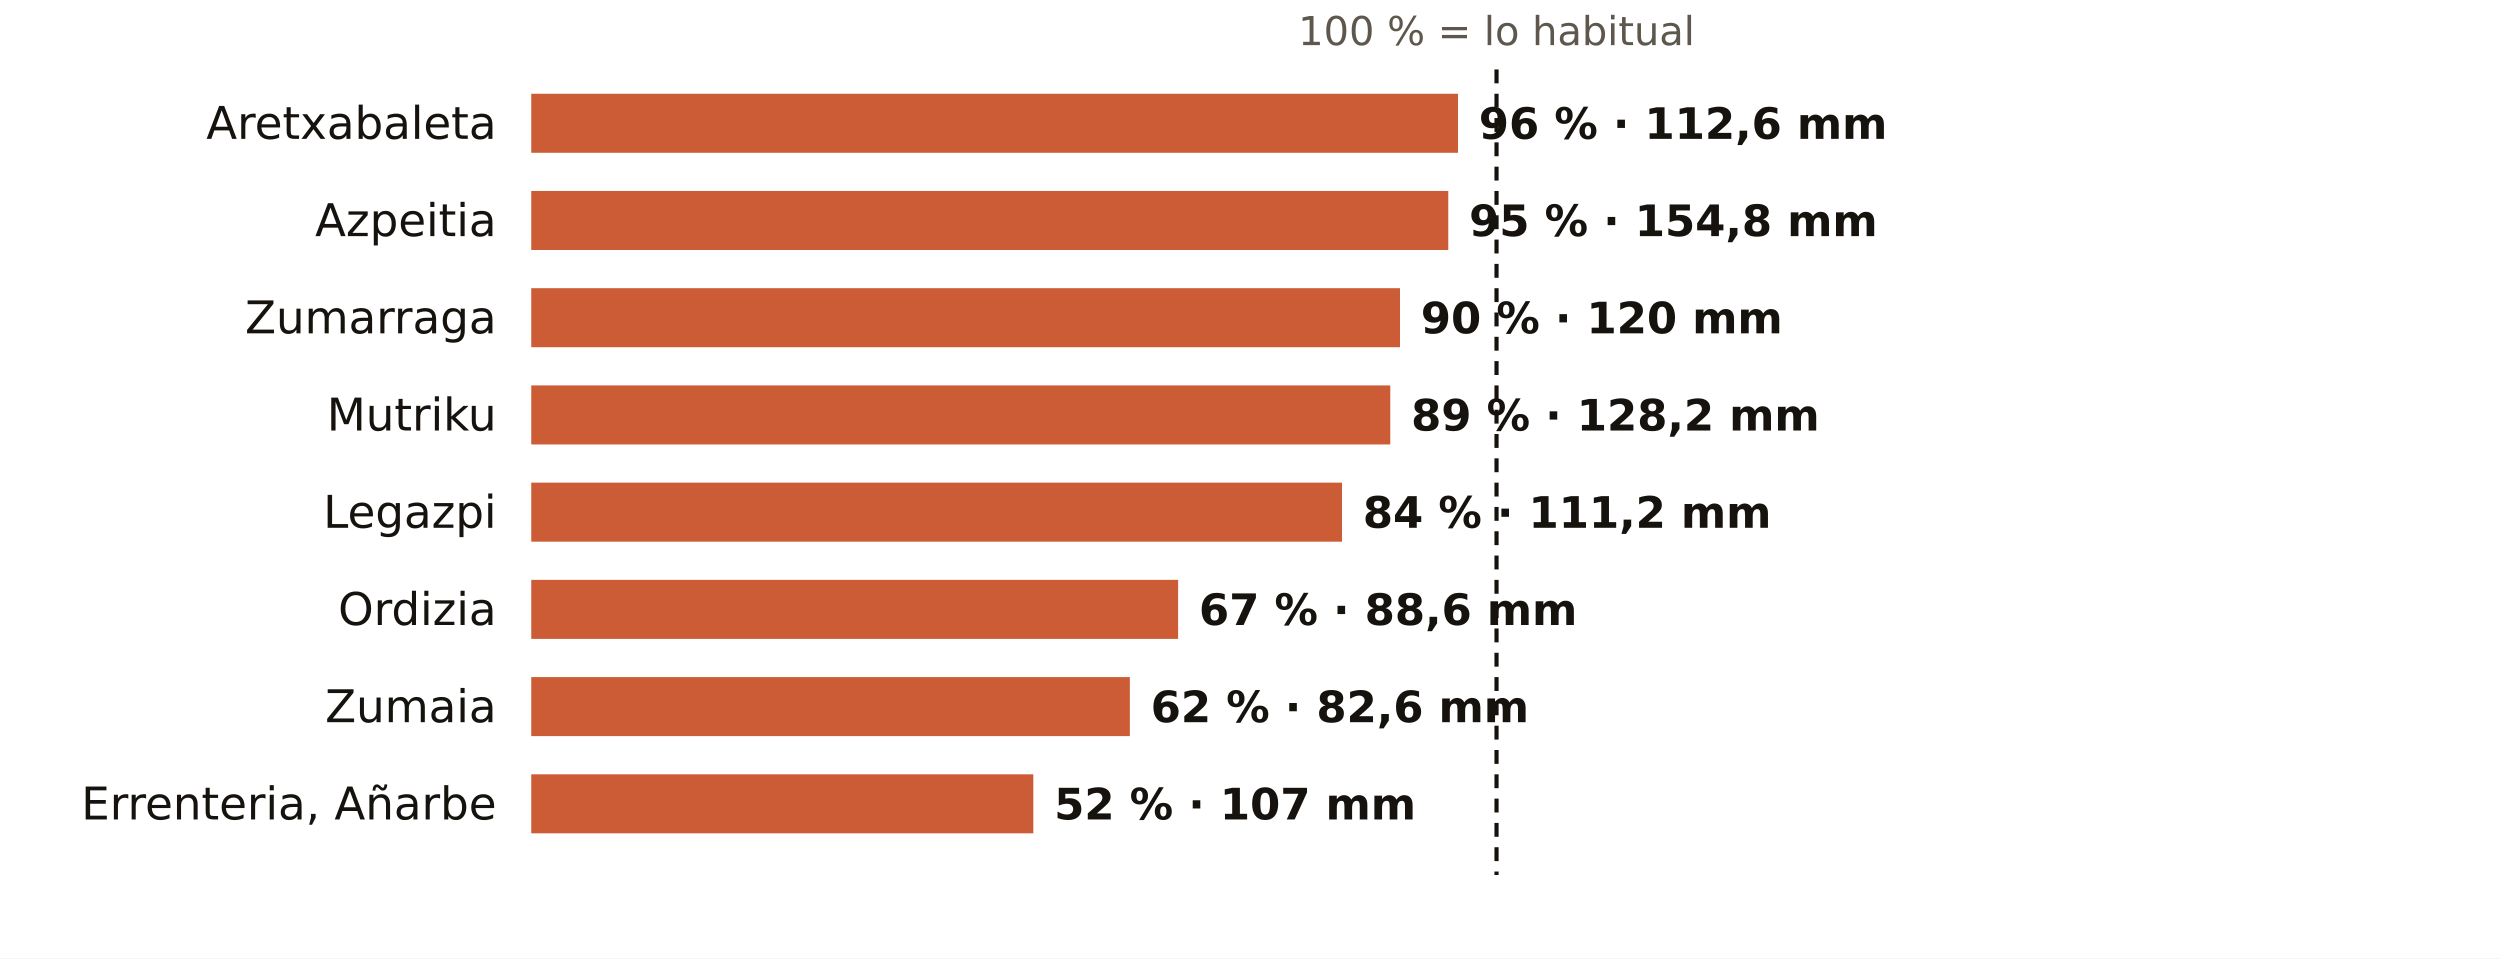
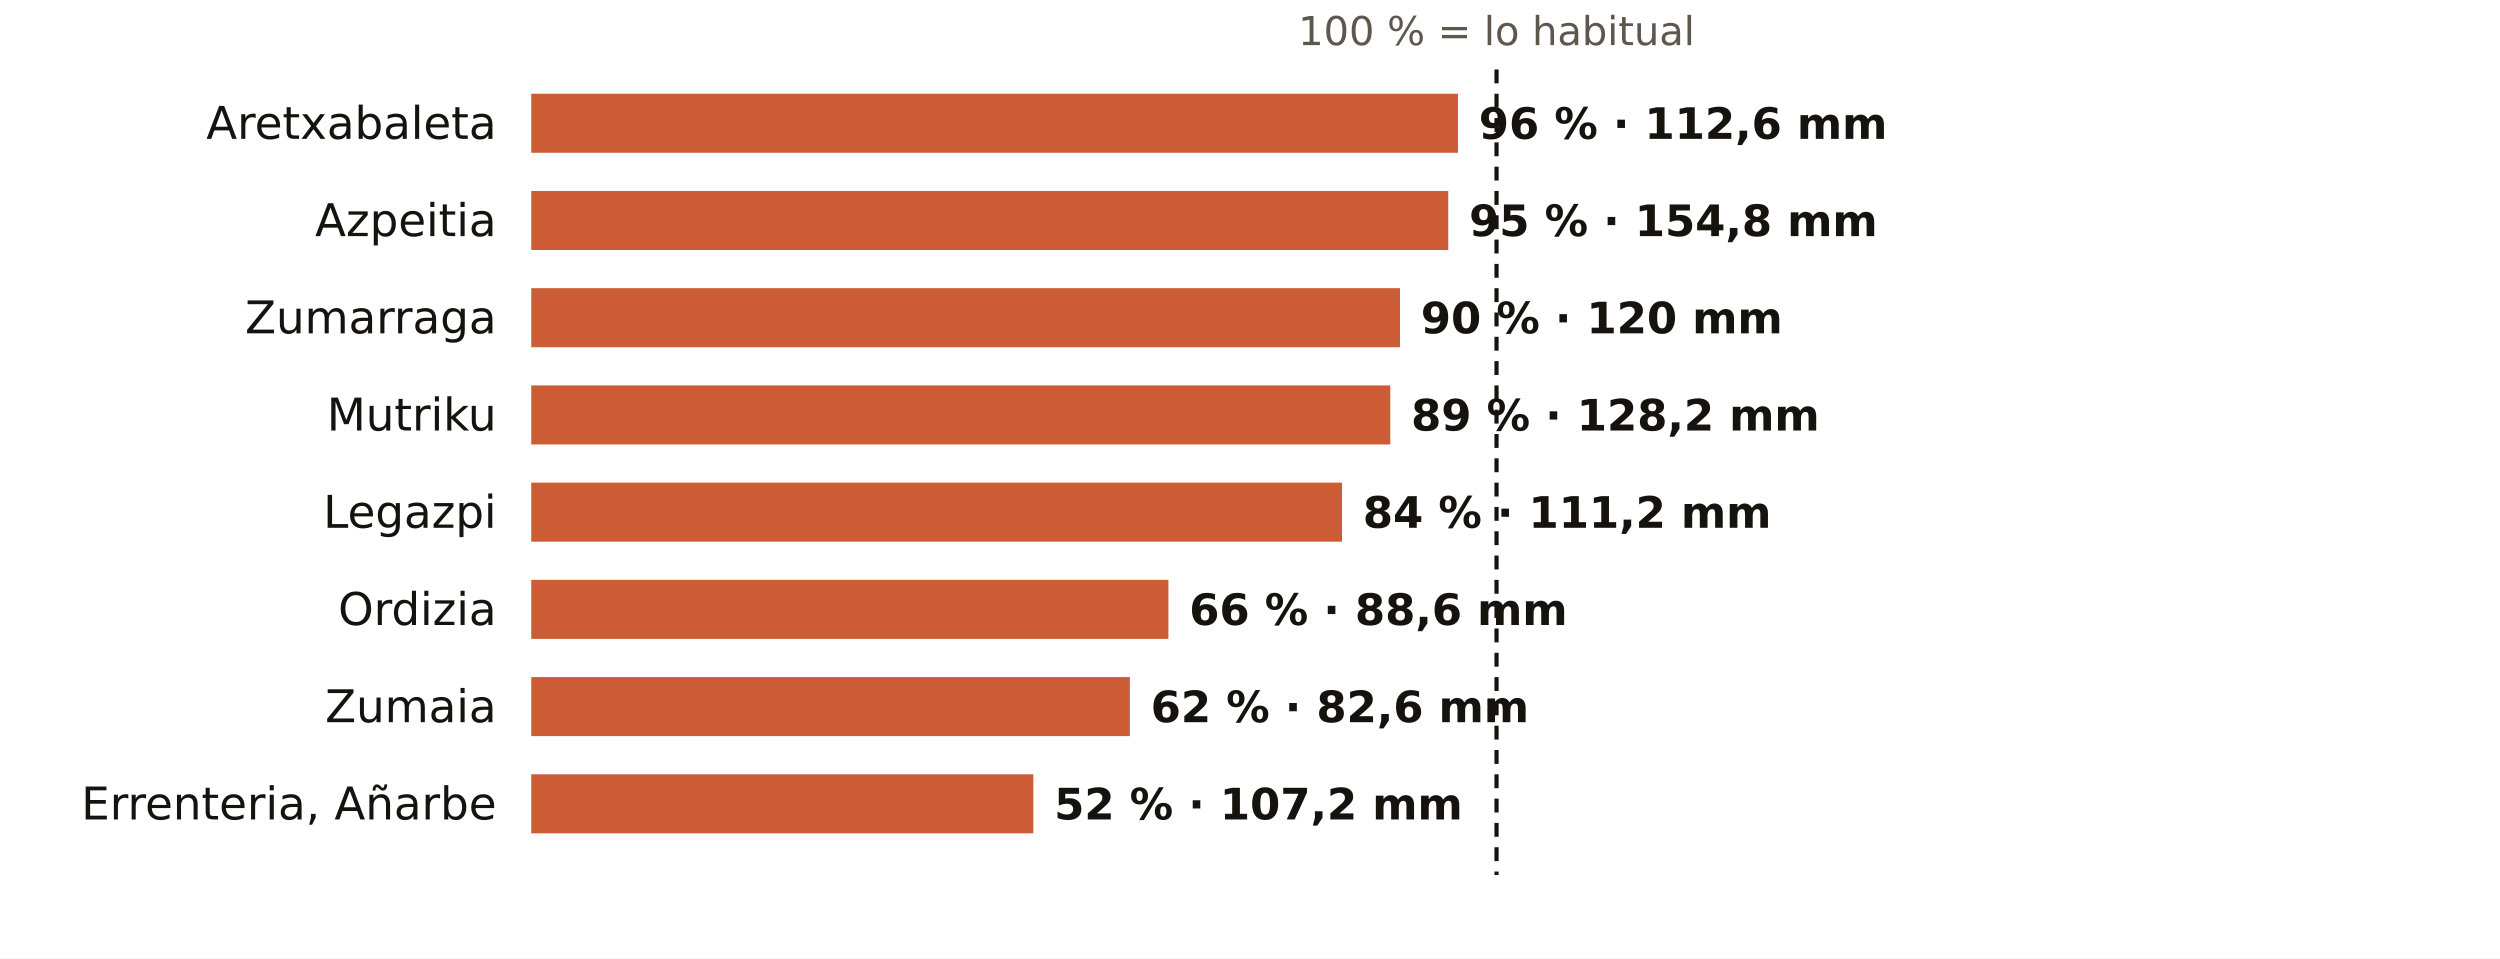
<svg xmlns="http://www.w3.org/2000/svg" viewBox="0 0 720 276" width="720" height="276" role="img" aria-label="El otoño en los pluviómetros de AEMET de Gipuzkoa: % de lo habitual">
  <rect width="720" height="276" fill="#FFFFFF" />
  <text x="431.0" y="13.0" font-size="11.5" fill="#5E574E" text-anchor="middle" font-weight="400" font-family="Public Sans, DejaVu Sans, Arial, sans-serif">100 % = lo habitual</text>
  <text x="143.0" y="40.0" font-size="13" fill="#16130F" text-anchor="end" font-weight="500" font-family="Public Sans, DejaVu Sans, Arial, sans-serif">Aretxabaleta</text>
  <rect x="153" y="27" width="266.9" height="17" fill="#C4461A" opacity="0.88" />
  <text x="425.9" y="40.0" font-size="12.5" fill="#16130F" text-anchor="start" font-weight="600" font-family="Public Sans, DejaVu Sans, Arial, sans-serif">96 % · 112,6 mm</text>
  <text x="143.0" y="68.0" font-size="13" fill="#16130F" text-anchor="end" font-weight="500" font-family="Public Sans, DejaVu Sans, Arial, sans-serif">Azpeitia</text>
  <rect x="153" y="55" width="264.1" height="17" fill="#C4461A" opacity="0.88" />
  <text x="423.1" y="68.0" font-size="12.5" fill="#16130F" text-anchor="start" font-weight="600" font-family="Public Sans, DejaVu Sans, Arial, sans-serif">95 % · 154,8 mm</text>
  <text x="143.0" y="96.0" font-size="13" fill="#16130F" text-anchor="end" font-weight="500" font-family="Public Sans, DejaVu Sans, Arial, sans-serif">Zumarraga</text>
  <rect x="153" y="83" width="250.2" height="17" fill="#C4461A" opacity="0.88" />
  <text x="409.2" y="96.0" font-size="12.5" fill="#16130F" text-anchor="start" font-weight="600" font-family="Public Sans, DejaVu Sans, Arial, sans-serif">90 % · 120 mm</text>
  <text x="143.0" y="124.0" font-size="13" fill="#16130F" text-anchor="end" font-weight="500" font-family="Public Sans, DejaVu Sans, Arial, sans-serif">Mutriku</text>
  <rect x="153" y="111" width="247.4" height="17" fill="#C4461A" opacity="0.88" />
  <text x="406.4" y="124.0" font-size="12.5" fill="#16130F" text-anchor="start" font-weight="600" font-family="Public Sans, DejaVu Sans, Arial, sans-serif">89 % · 128,2 mm</text>
  <text x="143.0" y="152.0" font-size="13" fill="#16130F" text-anchor="end" font-weight="500" font-family="Public Sans, DejaVu Sans, Arial, sans-serif">Legazpi</text>
  <rect x="153" y="139" width="233.5" height="17" fill="#C4461A" opacity="0.88" />
  <text x="392.5" y="152.0" font-size="12.5" fill="#16130F" text-anchor="start" font-weight="600" font-family="Public Sans, DejaVu Sans, Arial, sans-serif">84 % · 111,2 mm</text>
  <text x="143.0" y="180.0" font-size="13" fill="#16130F" text-anchor="end" font-weight="500" font-family="Public Sans, DejaVu Sans, Arial, sans-serif">Ordizia</text>
-   <rect x="153" y="167" width="186.3" height="17" fill="#C4461A" opacity="0.88" />
-   <text x="345.3" y="180.0" font-size="12.5" fill="#16130F" text-anchor="start" font-weight="600" font-family="Public Sans, DejaVu Sans, Arial, sans-serif">67 % · 88,6 mm</text>
+   <rect x="153" y="167" width="183.5" height="17" fill="#C4461A" opacity="0.88" />
+   <text x="342.5" y="180.0" font-size="12.5" fill="#16130F" text-anchor="start" font-weight="600" font-family="Public Sans, DejaVu Sans, Arial, sans-serif">66 % · 88,6 mm</text>
  <text x="143.0" y="208.0" font-size="13" fill="#16130F" text-anchor="end" font-weight="500" font-family="Public Sans, DejaVu Sans, Arial, sans-serif">Zumaia</text>
  <rect x="153" y="195" width="172.4" height="17" fill="#C4461A" opacity="0.88" />
  <text x="331.4" y="208.0" font-size="12.5" fill="#16130F" text-anchor="start" font-weight="600" font-family="Public Sans, DejaVu Sans, Arial, sans-serif">62 % · 82,6 mm</text>
  <text x="143.0" y="236.0" font-size="13" fill="#16130F" text-anchor="end" font-weight="500" font-family="Public Sans, DejaVu Sans, Arial, sans-serif">Errenteria, Añarbe</text>
  <rect x="153" y="223" width="144.6" height="17" fill="#C4461A" opacity="0.88" />
-   <text x="303.6" y="236.0" font-size="12.5" fill="#16130F" text-anchor="start" font-weight="600" font-family="Public Sans, DejaVu Sans, Arial, sans-serif">52 % · 107 mm</text>
+   <text x="303.6" y="236.0" font-size="12.5" fill="#16130F" text-anchor="start" font-weight="600" font-family="Public Sans, DejaVu Sans, Arial, sans-serif">52 % · 107,2 mm</text>
  <line x1="431.0" x2="431.0" y1="20" y2="252" stroke="#16130F" stroke-width="1.2" stroke-dasharray="4 3" />
</svg>
